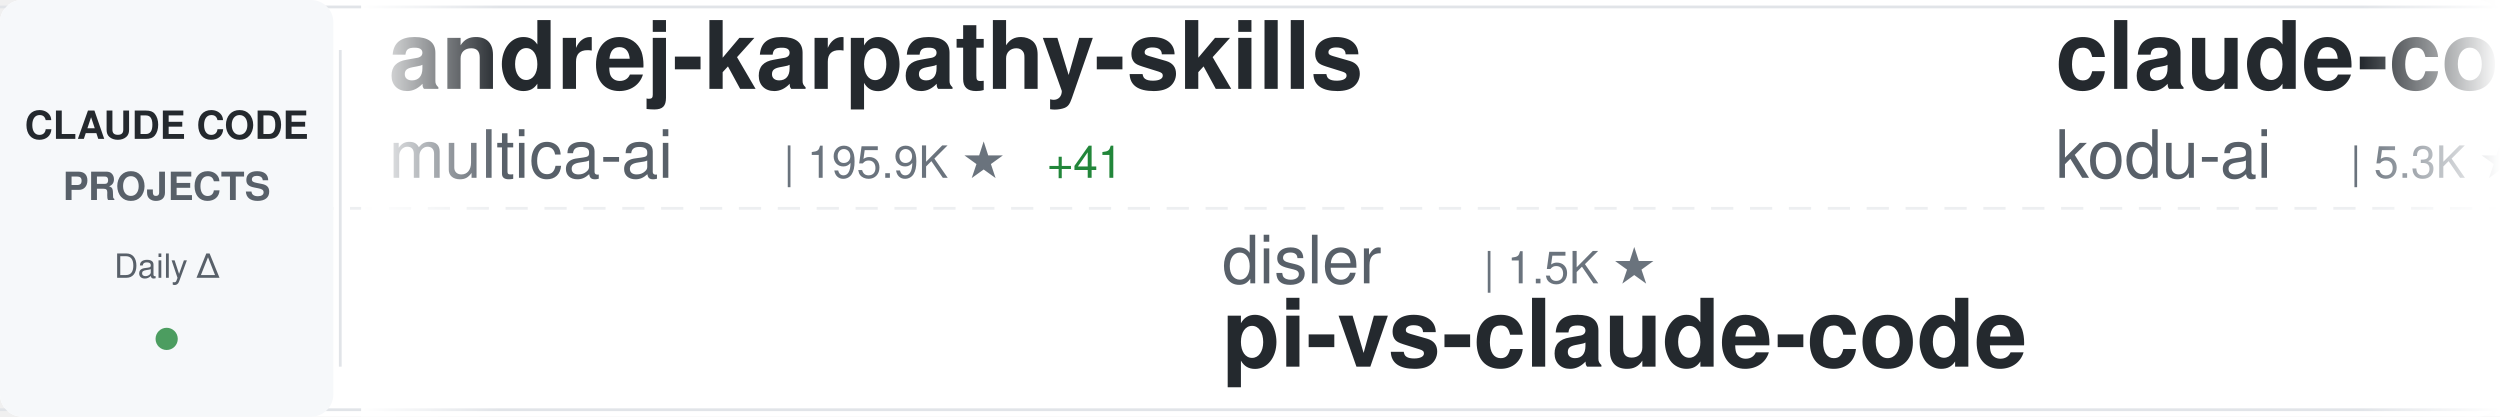
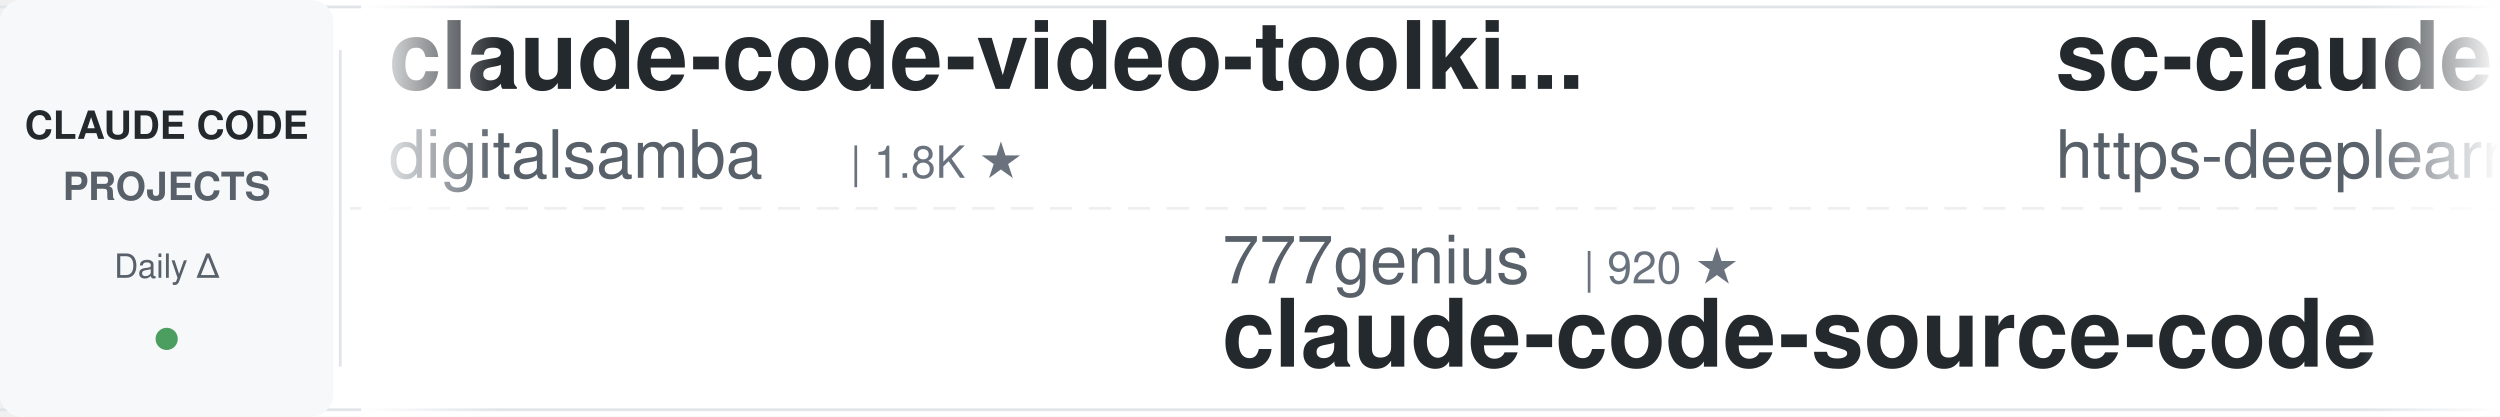
<svg xmlns="http://www.w3.org/2000/svg" width="900" height="150">
  <defs>
    <linearGradient id="awesomeLeftFade" x1="0%" y1="0%" x2="100%" y2="0%">
      <stop offset="0%" style="stop-color:#ffffff;stop-opacity:1" />
      <stop offset="100%" style="stop-color:#ffffff;stop-opacity:0" />
    </linearGradient>
    <linearGradient id="awesomeRightFade" x1="0%" y1="0%" x2="100%" y2="0%">
      <stop offset="0%" style="stop-color:#ffffff;stop-opacity:0" />
      <stop offset="100%" style="stop-color:#ffffff;stop-opacity:1" />
    </linearGradient>
  </defs>
  <rect width="900" height="150" fill="#ffffff" rx="8" />
  <rect x="0" y="2" width="900" height="1" fill="#e1e4e8" />
  <rect x="0" y="147" width="900" height="1" fill="#e1e4e8" />
  <line x1="0" y1="75" x2="900" y2="75" stroke="#e1e4e8" stroke-width="1" stroke-dasharray="8 6" opacity="0.6" />
  <rect x="0" y="0" width="120" height="150" fill="#f6f8fa" rx="8" />
  <text x="60" y="50" font-family="-apple-system, BlinkMacSystemFont, 'Segoe UI', Helvetica, Arial, sans-serif" font-size="14" font-weight="600" fill="#24292e" text-anchor="middle">CLAUDE CODE</text>
  <text x="60" y="72" font-family="-apple-system, BlinkMacSystemFont, 'Segoe UI', Helvetica, Arial, sans-serif" font-size="14" font-weight="600" fill="#586069" text-anchor="middle">PROJECTS</text>
  <text x="60" y="100" font-family="-apple-system, BlinkMacSystemFont, 'Segoe UI', Helvetica, Arial, sans-serif" font-size="12" font-weight="500" fill="#586069" text-anchor="middle">Daily Δ</text>
  <circle cx="60" cy="122" r="4" fill="#22863a" opacity="0.8" />
  <rect x="122" y="18" width="1" height="114" fill="#e1e4e8" />
  <clipPath id="awesomeTickerClip">
    <rect x="130" y="0" width="770" height="150" />
  </clipPath>
  <g clip-path="url(#awesomeTickerClip)">
    <g id="awesomeTickerItems">
      <animateTransform attributeName="transform" attributeType="XML" type="translate" from="0 0" to="-3000 0" dur="54s" repeatCount="indefinite" />
      <g transform="translate(0, 0)">
-         <text x="140" y="32" font-family="-apple-system, BlinkMacSystemFont, 'Segoe UI', Helvetica, Arial, sans-serif" font-size="34" font-weight="600" fill="#24292e">andrej-karpathy-skills</text>
-         <text x="140" y="64" font-family="-apple-system, BlinkMacSystemFont, 'Segoe UI', Helvetica, Arial, sans-serif" font-size="24" font-weight="400" fill="#586069">multica-ai</text>
-         <text x="282" y="64" font-family="-apple-system, BlinkMacSystemFont, 'Segoe UI', Helvetica, Arial, sans-serif" font-size="16" font-weight="500" fill="#6a737d">| 195.9K ★</text>
-         <text x="377" y="64" font-family="-apple-system, BlinkMacSystemFont, 'Segoe UI', Helvetica, Arial, sans-serif" font-size="16" font-weight="500" fill="#22863a"> +41</text>
+         <text x="140" y="32" font-family="-apple-system, BlinkMacSystemFont, 'Segoe UI', Helvetica, Arial, sans-serif" font-size="34" font-weight="600" fill="#24292e">claude-code-video-toolki...</text>
+         <text x="140" y="64" font-family="-apple-system, BlinkMacSystemFont, 'Segoe UI', Helvetica, Arial, sans-serif" font-size="24" font-weight="400" fill="#586069">digitalsamba</text>
+         <text x="306" y="64" font-family="-apple-system, BlinkMacSystemFont, 'Segoe UI', Helvetica, Arial, sans-serif" font-size="16" font-weight="500" fill="#6a737d">| 1.8K ★</text>
      </g>
      <g transform="translate(300, 0)">
-         <text x="140" y="102" font-family="-apple-system, BlinkMacSystemFont, 'Segoe UI', Helvetica, Arial, sans-serif" font-size="24" font-weight="400" fill="#586069">disler</text>
-         <text x="234" y="102" font-family="-apple-system, BlinkMacSystemFont, 'Segoe UI', Helvetica, Arial, sans-serif" font-size="16" font-weight="500" fill="#6a737d">| 1.5K ★</text>
-         <text x="140" y="132" font-family="-apple-system, BlinkMacSystemFont, 'Segoe UI', Helvetica, Arial, sans-serif" font-size="34" font-weight="600" fill="#24292e">pi-vs-claude-code</text>
-       </g>
-       <g transform="translate(600, 0)">
-         <text x="140" y="32" font-family="-apple-system, BlinkMacSystemFont, 'Segoe UI', Helvetica, Arial, sans-serif" font-size="34" font-weight="600" fill="#24292e">claude-coder</text>
-         <text x="140" y="64" font-family="-apple-system, BlinkMacSystemFont, 'Segoe UI', Helvetica, Arial, sans-serif" font-size="24" font-weight="400" fill="#586069">kodu-ai</text>
-         <text x="246" y="64" font-family="-apple-system, BlinkMacSystemFont, 'Segoe UI', Helvetica, Arial, sans-serif" font-size="16" font-weight="500" fill="#6a737d">| 5.3K ★</text>
-       </g>
-       <g transform="translate(900, 0)">
        <text x="140" y="102" font-family="-apple-system, BlinkMacSystemFont, 'Segoe UI', Helvetica, Arial, sans-serif" font-size="24" font-weight="400" fill="#586069">777genius</text>
        <text x="270" y="102" font-family="-apple-system, BlinkMacSystemFont, 'Segoe UI', Helvetica, Arial, sans-serif" font-size="16" font-weight="500" fill="#6a737d">| 920 ★</text>
        <text x="140" y="132" font-family="-apple-system, BlinkMacSystemFont, 'Segoe UI', Helvetica, Arial, sans-serif" font-size="34" font-weight="600" fill="#24292e">claude-code-source-code</text>
      </g>
+       <g transform="translate(600, 0)">
+         <text x="140" y="32" font-family="-apple-system, BlinkMacSystemFont, 'Segoe UI', Helvetica, Arial, sans-serif" font-size="34" font-weight="600" fill="#24292e">sc-claude-code-files</text>
+         <text x="140" y="64" font-family="-apple-system, BlinkMacSystemFont, 'Segoe UI', Helvetica, Arial, sans-serif" font-size="24" font-weight="400" fill="#586069">https-deeplearning-ai</text>
+         <text x="414" y="64" font-family="-apple-system, BlinkMacSystemFont, 'Segoe UI', Helvetica, Arial, sans-serif" font-size="16" font-weight="500" fill="#6a737d">| 535 ★</text>
+       </g>
+       <g transform="translate(900, 0)">
+         <text x="140" y="102" font-family="-apple-system, BlinkMacSystemFont, 'Segoe UI', Helvetica, Arial, sans-serif" font-size="24" font-weight="400" fill="#586069">FlorianBruniaux</text>
+         <text x="342" y="102" font-family="-apple-system, BlinkMacSystemFont, 'Segoe UI', Helvetica, Arial, sans-serif" font-size="16" font-weight="500" fill="#6a737d">| 5.5K ★</text>
+         <text x="419" y="102" font-family="-apple-system, BlinkMacSystemFont, 'Segoe UI', Helvetica, Arial, sans-serif" font-size="16" font-weight="500" fill="#22863a"> +1</text>
+         <text x="140" y="132" font-family="-apple-system, BlinkMacSystemFont, 'Segoe UI', Helvetica, Arial, sans-serif" font-size="34" font-weight="600" fill="#24292e">claude-code-ultimate-gui...</text>
+       </g>
      <g transform="translate(1200, 0)">
-         <text x="140" y="32" font-family="-apple-system, BlinkMacSystemFont, 'Segoe UI', Helvetica, Arial, sans-serif" font-size="34" font-weight="600" fill="#24292e">Dive-into-Claude-Code</text>
-         <text x="140" y="64" font-family="-apple-system, BlinkMacSystemFont, 'Segoe UI', Helvetica, Arial, sans-serif" font-size="24" font-weight="400" fill="#586069">VILA-Lab</text>
-         <text x="258" y="64" font-family="-apple-system, BlinkMacSystemFont, 'Segoe UI', Helvetica, Arial, sans-serif" font-size="16" font-weight="500" fill="#6a737d">| 2.0K ★</text>
+         <text x="140" y="32" font-family="-apple-system, BlinkMacSystemFont, 'Segoe UI', Helvetica, Arial, sans-serif" font-size="34" font-weight="600" fill="#24292e">claude-code-source-code-...</text>
+         <text x="140" y="64" font-family="-apple-system, BlinkMacSystemFont, 'Segoe UI', Helvetica, Arial, sans-serif" font-size="24" font-weight="400" fill="#586069">ghuntley</text>
+         <text x="258" y="64" font-family="-apple-system, BlinkMacSystemFont, 'Segoe UI', Helvetica, Arial, sans-serif" font-size="16" font-weight="500" fill="#6a737d">| 986 ★</text>
      </g>
      <g transform="translate(1500, 0)">
-         <text x="140" y="102" font-family="-apple-system, BlinkMacSystemFont, 'Segoe UI', Helvetica, Arial, sans-serif" font-size="24" font-weight="400" fill="#586069">OneRedOak</text>
-         <text x="270" y="102" font-family="-apple-system, BlinkMacSystemFont, 'Segoe UI', Helvetica, Arial, sans-serif" font-size="16" font-weight="500" fill="#6a737d">| 3.9K ★</text>
-         <text x="140" y="132" font-family="-apple-system, BlinkMacSystemFont, 'Segoe UI', Helvetica, Arial, sans-serif" font-size="34" font-weight="600" fill="#24292e">claude-code-workflows</text>
+         <text x="140" y="102" font-family="-apple-system, BlinkMacSystemFont, 'Segoe UI', Helvetica, Arial, sans-serif" font-size="24" font-weight="400" fill="#586069">Windy3f3f3f3f</text>
+         <text x="318" y="102" font-family="-apple-system, BlinkMacSystemFont, 'Segoe UI', Helvetica, Arial, sans-serif" font-size="16" font-weight="500" fill="#6a737d">| 2.5K ★</text>
+         <text x="395" y="102" font-family="-apple-system, BlinkMacSystemFont, 'Segoe UI', Helvetica, Arial, sans-serif" font-size="16" font-weight="500" fill="#22863a"> +1</text>
+         <text x="140" y="132" font-family="-apple-system, BlinkMacSystemFont, 'Segoe UI', Helvetica, Arial, sans-serif" font-size="34" font-weight="600" fill="#24292e">claude-code-from-scratch</text>
      </g>
      <g transform="translate(1800, 0)">
-         <text x="140" y="32" font-family="-apple-system, BlinkMacSystemFont, 'Segoe UI', Helvetica, Arial, sans-serif" font-size="34" font-weight="600" fill="#24292e">claude-code-prompts</text>
-         <text x="140" y="64" font-family="-apple-system, BlinkMacSystemFont, 'Segoe UI', Helvetica, Arial, sans-serif" font-size="24" font-weight="400" fill="#586069">repowise-dev</text>
-         <text x="306" y="64" font-family="-apple-system, BlinkMacSystemFont, 'Segoe UI', Helvetica, Arial, sans-serif" font-size="16" font-weight="500" fill="#6a737d">| 1.2K ★</text>
-       </g>
-       <g transform="translate(2100, 0)">
-         <text x="140" y="102" font-family="-apple-system, BlinkMacSystemFont, 'Segoe UI', Helvetica, Arial, sans-serif" font-size="24" font-weight="400" fill="#586069">1rgs</text>
-         <text x="210" y="102" font-family="-apple-system, BlinkMacSystemFont, 'Segoe UI', Helvetica, Arial, sans-serif" font-size="16" font-weight="500" fill="#6a737d">| 3.7K ★</text>
-         <text x="287" y="102" font-family="-apple-system, BlinkMacSystemFont, 'Segoe UI', Helvetica, Arial, sans-serif" font-size="16" font-weight="500" fill="#22863a"> +1</text>
-         <text x="140" y="132" font-family="-apple-system, BlinkMacSystemFont, 'Segoe UI', Helvetica, Arial, sans-serif" font-size="34" font-weight="600" fill="#24292e">claude-code-proxy</text>
-       </g>
-       <g transform="translate(2400, 0)">
-         <text x="140" y="32" font-family="-apple-system, BlinkMacSystemFont, 'Segoe UI', Helvetica, Arial, sans-serif" font-size="34" font-weight="600" fill="#24292e">claude-code-webui</text>
-         <text x="140" y="64" font-family="-apple-system, BlinkMacSystemFont, 'Segoe UI', Helvetica, Arial, sans-serif" font-size="24" font-weight="400" fill="#586069">sugyan</text>
-         <text x="234" y="64" font-family="-apple-system, BlinkMacSystemFont, 'Segoe UI', Helvetica, Arial, sans-serif" font-size="16" font-weight="500" fill="#6a737d">| 1.1K ★</text>
-       </g>
-       <g transform="translate(2700, 0)">
-         <text x="140" y="102" font-family="-apple-system, BlinkMacSystemFont, 'Segoe UI', Helvetica, Arial, sans-serif" font-size="24" font-weight="400" fill="#586069">fazxes</text>
-         <text x="234" y="102" font-family="-apple-system, BlinkMacSystemFont, 'Segoe UI', Helvetica, Arial, sans-serif" font-size="16" font-weight="500" fill="#6a737d">| 227 ★</text>
-         <text x="140" y="132" font-family="-apple-system, BlinkMacSystemFont, 'Segoe UI', Helvetica, Arial, sans-serif" font-size="34" font-weight="600" fill="#24292e">Claude-code</text>
-       </g>
-       <g transform="translate(3000, 0)">
        <text x="140" y="32" font-family="-apple-system, BlinkMacSystemFont, 'Segoe UI', Helvetica, Arial, sans-serif" font-size="34" font-weight="600" fill="#24292e">andrej-karpathy-skills</text>
        <text x="140" y="64" font-family="-apple-system, BlinkMacSystemFont, 'Segoe UI', Helvetica, Arial, sans-serif" font-size="24" font-weight="400" fill="#586069">multica-ai</text>
        <text x="282" y="64" font-family="-apple-system, BlinkMacSystemFont, 'Segoe UI', Helvetica, Arial, sans-serif" font-size="16" font-weight="500" fill="#6a737d">| 195.9K ★</text>
-         <text x="377" y="64" font-family="-apple-system, BlinkMacSystemFont, 'Segoe UI', Helvetica, Arial, sans-serif" font-size="16" font-weight="500" fill="#22863a"> +41</text>
+         <text x="377" y="64" font-family="-apple-system, BlinkMacSystemFont, 'Segoe UI', Helvetica, Arial, sans-serif" font-size="16" font-weight="500" fill="#22863a"> +34</text>
+       </g>
+       <g transform="translate(2100, 0)">
+         <text x="140" y="102" font-family="-apple-system, BlinkMacSystemFont, 'Segoe UI', Helvetica, Arial, sans-serif" font-size="24" font-weight="400" fill="#586069">huangjia2019</text>
+         <text x="306" y="102" font-family="-apple-system, BlinkMacSystemFont, 'Segoe UI', Helvetica, Arial, sans-serif" font-size="16" font-weight="500" fill="#6a737d">| 1.0K ★</text>
+         <text x="140" y="132" font-family="-apple-system, BlinkMacSystemFont, 'Segoe UI', Helvetica, Arial, sans-serif" font-size="34" font-weight="600" fill="#24292e">claude-code-engineering</text>
+       </g>
+       <g transform="translate(2400, 0)">
+         <text x="140" y="32" font-family="-apple-system, BlinkMacSystemFont, 'Segoe UI', Helvetica, Arial, sans-serif" font-size="34" font-weight="600" fill="#24292e">how-claude-code-works</text>
+         <text x="140" y="64" font-family="-apple-system, BlinkMacSystemFont, 'Segoe UI', Helvetica, Arial, sans-serif" font-size="24" font-weight="400" fill="#586069">Windy3f3f3f3f</text>
+         <text x="318" y="64" font-family="-apple-system, BlinkMacSystemFont, 'Segoe UI', Helvetica, Arial, sans-serif" font-size="16" font-weight="500" fill="#6a737d">| 3.3K ★</text>
+       </g>
+       <g transform="translate(2700, 0)">
+         <text x="140" y="102" font-family="-apple-system, BlinkMacSystemFont, 'Segoe UI', Helvetica, Arial, sans-serif" font-size="24" font-weight="400" fill="#586069">pengchengneo</text>
+         <text x="306" y="102" font-family="-apple-system, BlinkMacSystemFont, 'Segoe UI', Helvetica, Arial, sans-serif" font-size="16" font-weight="500" fill="#6a737d">| 1.7K ★</text>
+         <text x="383" y="102" font-family="-apple-system, BlinkMacSystemFont, 'Segoe UI', Helvetica, Arial, sans-serif" font-size="16" font-weight="500" fill="#cb2431"> -1</text>
+         <text x="140" y="132" font-family="-apple-system, BlinkMacSystemFont, 'Segoe UI', Helvetica, Arial, sans-serif" font-size="34" font-weight="600" fill="#24292e">Claude-Code</text>
+       </g>
+       <g transform="translate(3000, 0)">
+         <text x="140" y="32" font-family="-apple-system, BlinkMacSystemFont, 'Segoe UI', Helvetica, Arial, sans-serif" font-size="34" font-weight="600" fill="#24292e">claude-code-video-toolki...</text>
+         <text x="140" y="64" font-family="-apple-system, BlinkMacSystemFont, 'Segoe UI', Helvetica, Arial, sans-serif" font-size="24" font-weight="400" fill="#586069">digitalsamba</text>
+         <text x="306" y="64" font-family="-apple-system, BlinkMacSystemFont, 'Segoe UI', Helvetica, Arial, sans-serif" font-size="16" font-weight="500" fill="#6a737d">| 1.8K ★</text>
      </g>
      <g transform="translate(3300, 0)">
-         <text x="140" y="102" font-family="-apple-system, BlinkMacSystemFont, 'Segoe UI', Helvetica, Arial, sans-serif" font-size="24" font-weight="400" fill="#586069">disler</text>
-         <text x="234" y="102" font-family="-apple-system, BlinkMacSystemFont, 'Segoe UI', Helvetica, Arial, sans-serif" font-size="16" font-weight="500" fill="#6a737d">| 1.5K ★</text>
-         <text x="140" y="132" font-family="-apple-system, BlinkMacSystemFont, 'Segoe UI', Helvetica, Arial, sans-serif" font-size="34" font-weight="600" fill="#24292e">pi-vs-claude-code</text>
-       </g>
-       <g transform="translate(3600, 0)">
-         <text x="140" y="32" font-family="-apple-system, BlinkMacSystemFont, 'Segoe UI', Helvetica, Arial, sans-serif" font-size="34" font-weight="600" fill="#24292e">claude-coder</text>
-         <text x="140" y="64" font-family="-apple-system, BlinkMacSystemFont, 'Segoe UI', Helvetica, Arial, sans-serif" font-size="24" font-weight="400" fill="#586069">kodu-ai</text>
-         <text x="246" y="64" font-family="-apple-system, BlinkMacSystemFont, 'Segoe UI', Helvetica, Arial, sans-serif" font-size="16" font-weight="500" fill="#6a737d">| 5.3K ★</text>
-       </g>
-       <g transform="translate(3900, 0)">
        <text x="140" y="102" font-family="-apple-system, BlinkMacSystemFont, 'Segoe UI', Helvetica, Arial, sans-serif" font-size="24" font-weight="400" fill="#586069">777genius</text>
        <text x="270" y="102" font-family="-apple-system, BlinkMacSystemFont, 'Segoe UI', Helvetica, Arial, sans-serif" font-size="16" font-weight="500" fill="#6a737d">| 920 ★</text>
        <text x="140" y="132" font-family="-apple-system, BlinkMacSystemFont, 'Segoe UI', Helvetica, Arial, sans-serif" font-size="34" font-weight="600" fill="#24292e">claude-code-source-code</text>
+       </g>
+       <g transform="translate(3600, 0)">
+         <text x="140" y="32" font-family="-apple-system, BlinkMacSystemFont, 'Segoe UI', Helvetica, Arial, sans-serif" font-size="34" font-weight="600" fill="#24292e">sc-claude-code-files</text>
+         <text x="140" y="64" font-family="-apple-system, BlinkMacSystemFont, 'Segoe UI', Helvetica, Arial, sans-serif" font-size="24" font-weight="400" fill="#586069">https-deeplearning-ai</text>
+         <text x="414" y="64" font-family="-apple-system, BlinkMacSystemFont, 'Segoe UI', Helvetica, Arial, sans-serif" font-size="16" font-weight="500" fill="#6a737d">| 535 ★</text>
+       </g>
+       <g transform="translate(3900, 0)">
+         <text x="140" y="102" font-family="-apple-system, BlinkMacSystemFont, 'Segoe UI', Helvetica, Arial, sans-serif" font-size="24" font-weight="400" fill="#586069">FlorianBruniaux</text>
+         <text x="342" y="102" font-family="-apple-system, BlinkMacSystemFont, 'Segoe UI', Helvetica, Arial, sans-serif" font-size="16" font-weight="500" fill="#6a737d">| 5.5K ★</text>
+         <text x="419" y="102" font-family="-apple-system, BlinkMacSystemFont, 'Segoe UI', Helvetica, Arial, sans-serif" font-size="16" font-weight="500" fill="#22863a"> +1</text>
+         <text x="140" y="132" font-family="-apple-system, BlinkMacSystemFont, 'Segoe UI', Helvetica, Arial, sans-serif" font-size="34" font-weight="600" fill="#24292e">claude-code-ultimate-gui...</text>
      </g>
    </g>
  </g>
  <rect x="130" y="0" width="50" height="150" fill="url(#awesomeLeftFade)" />
  <rect x="850" y="0" width="50" height="150" fill="url(#awesomeRightFade)" />
</svg>
